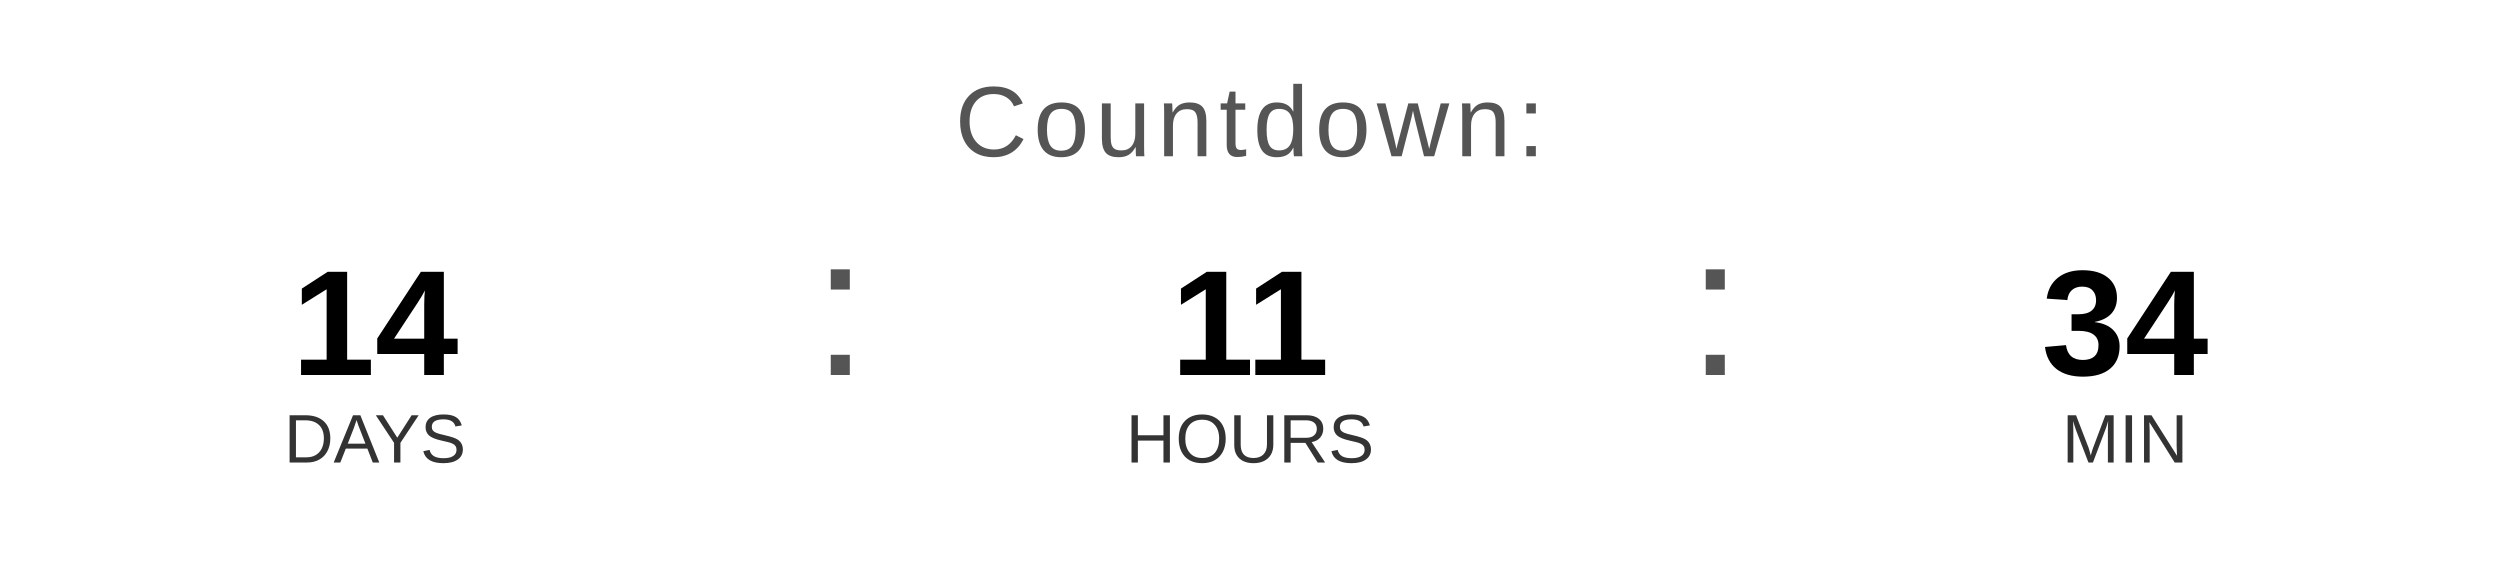
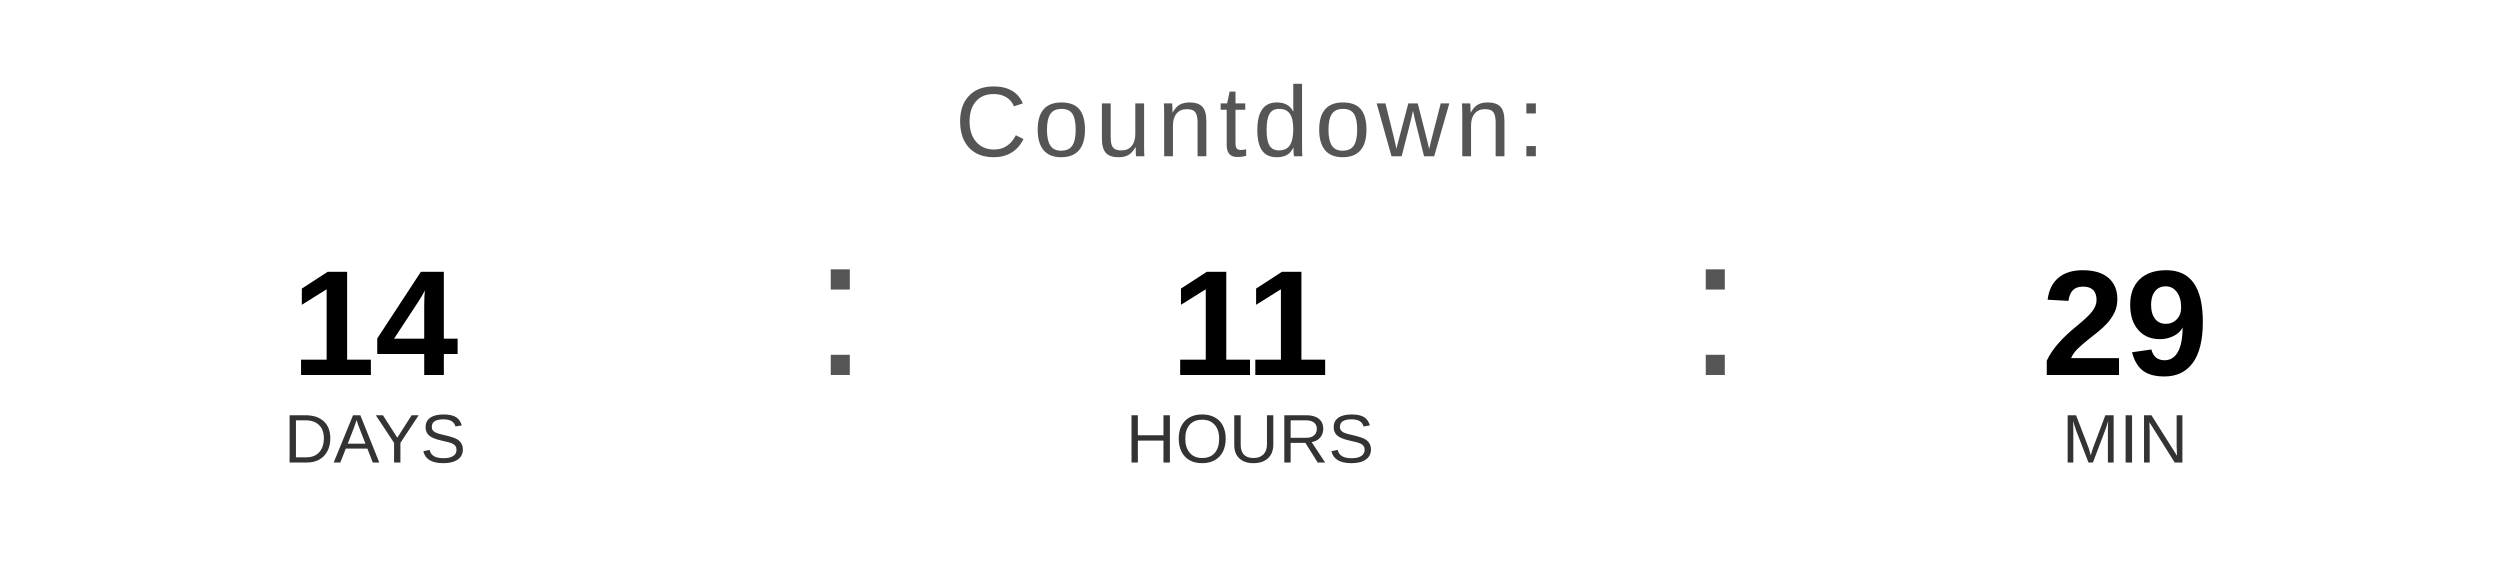
<svg xmlns="http://www.w3.org/2000/svg" width="400" height="90" viewBox="0 0 400 90">
  <text x="200" y="25" font-family="Arial, Helvetica, sans-serif" font-size="16" fill="#555555" text-anchor="middle" letter-spacing="1">
    Countdown:
  </text>
  <text x="60" y="60" font-family="Arial, Helvetica, sans-serif" font-size="24" font-weight="bold" fill="#000000" text-anchor="middle">14</text>
  <text x="60" y="74" font-family="Arial, Helvetica, sans-serif" font-size="11" fill="#333333" text-anchor="middle">DAYS</text>
  <text x="130" y="60" font-family="Arial, sans-serif" font-size="32" fill="#555555">:</text>
  <text x="200" y="60" font-family="Arial, Helvetica, sans-serif" font-size="24" font-weight="bold" fill="#000000" text-anchor="middle">11</text>
  <text x="200" y="74" font-family="Arial, Helvetica, sans-serif" font-size="11" fill="#333333" text-anchor="middle">HOURS</text>
  <text x="270" y="60" font-family="Arial, sans-serif" font-size="32" fill="#555555">:</text>
-   <text x="340" y="60" font-family="Arial, Helvetica, sans-serif" font-size="24" font-weight="bold" fill="#000000" text-anchor="middle">34</text>
+   <text x="340" y="60" font-family="Arial, Helvetica, sans-serif" font-size="24" font-weight="bold" fill="#000000" text-anchor="middle">29</text>
  <text x="340" y="74" font-family="Arial, Helvetica, sans-serif" font-size="11" fill="#333333" text-anchor="middle">MIN</text>
</svg>
